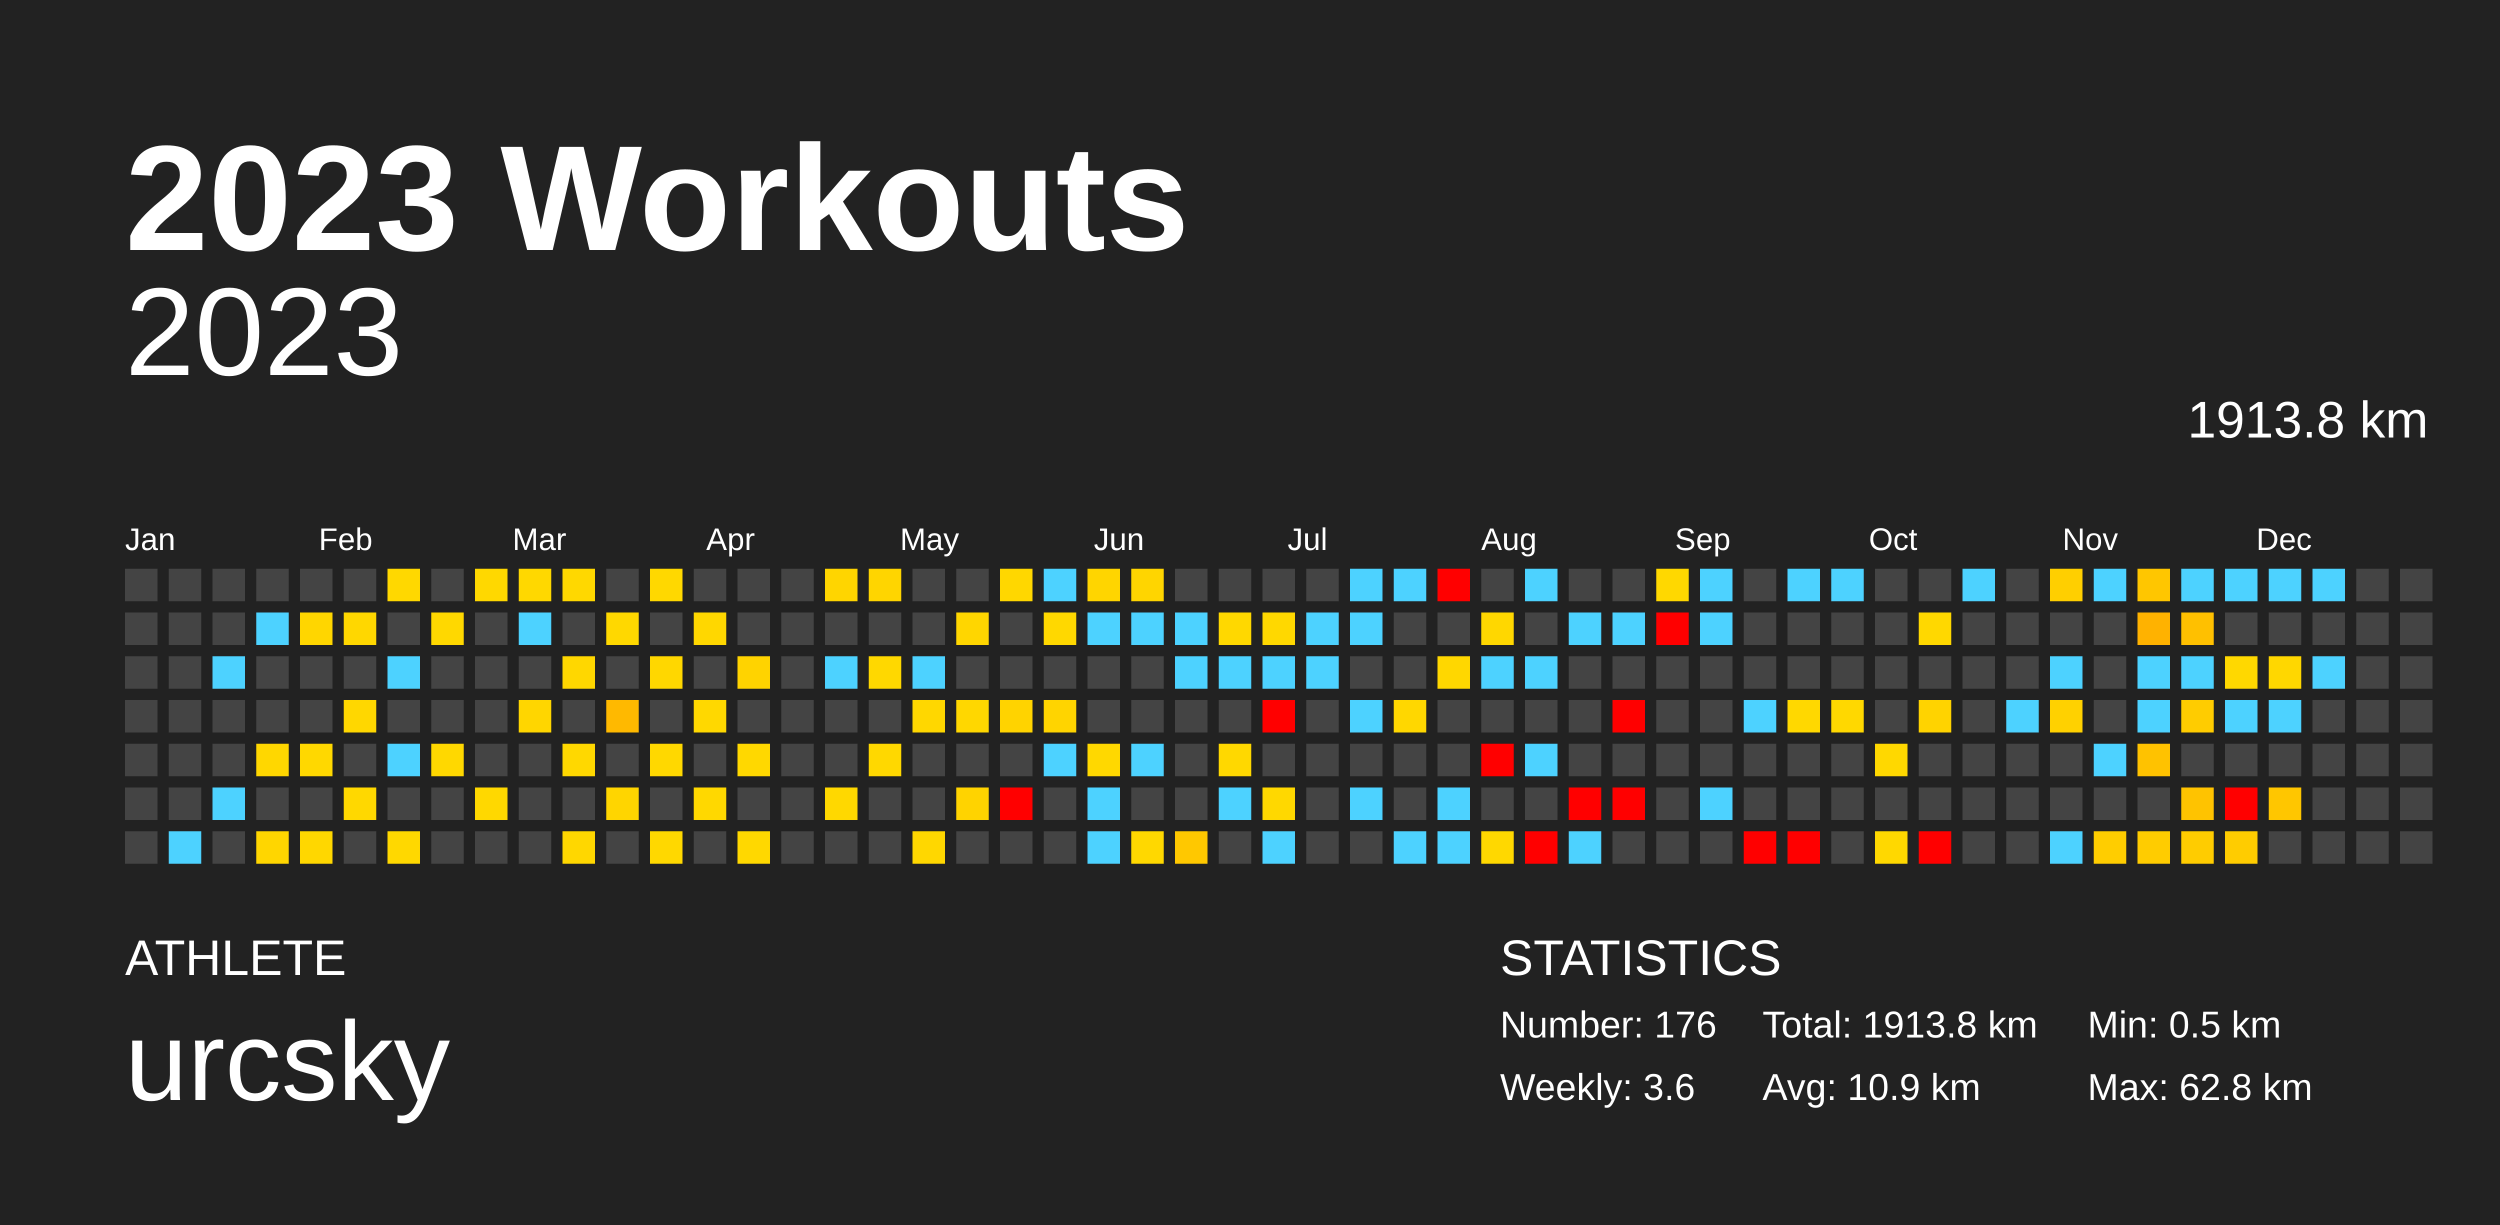
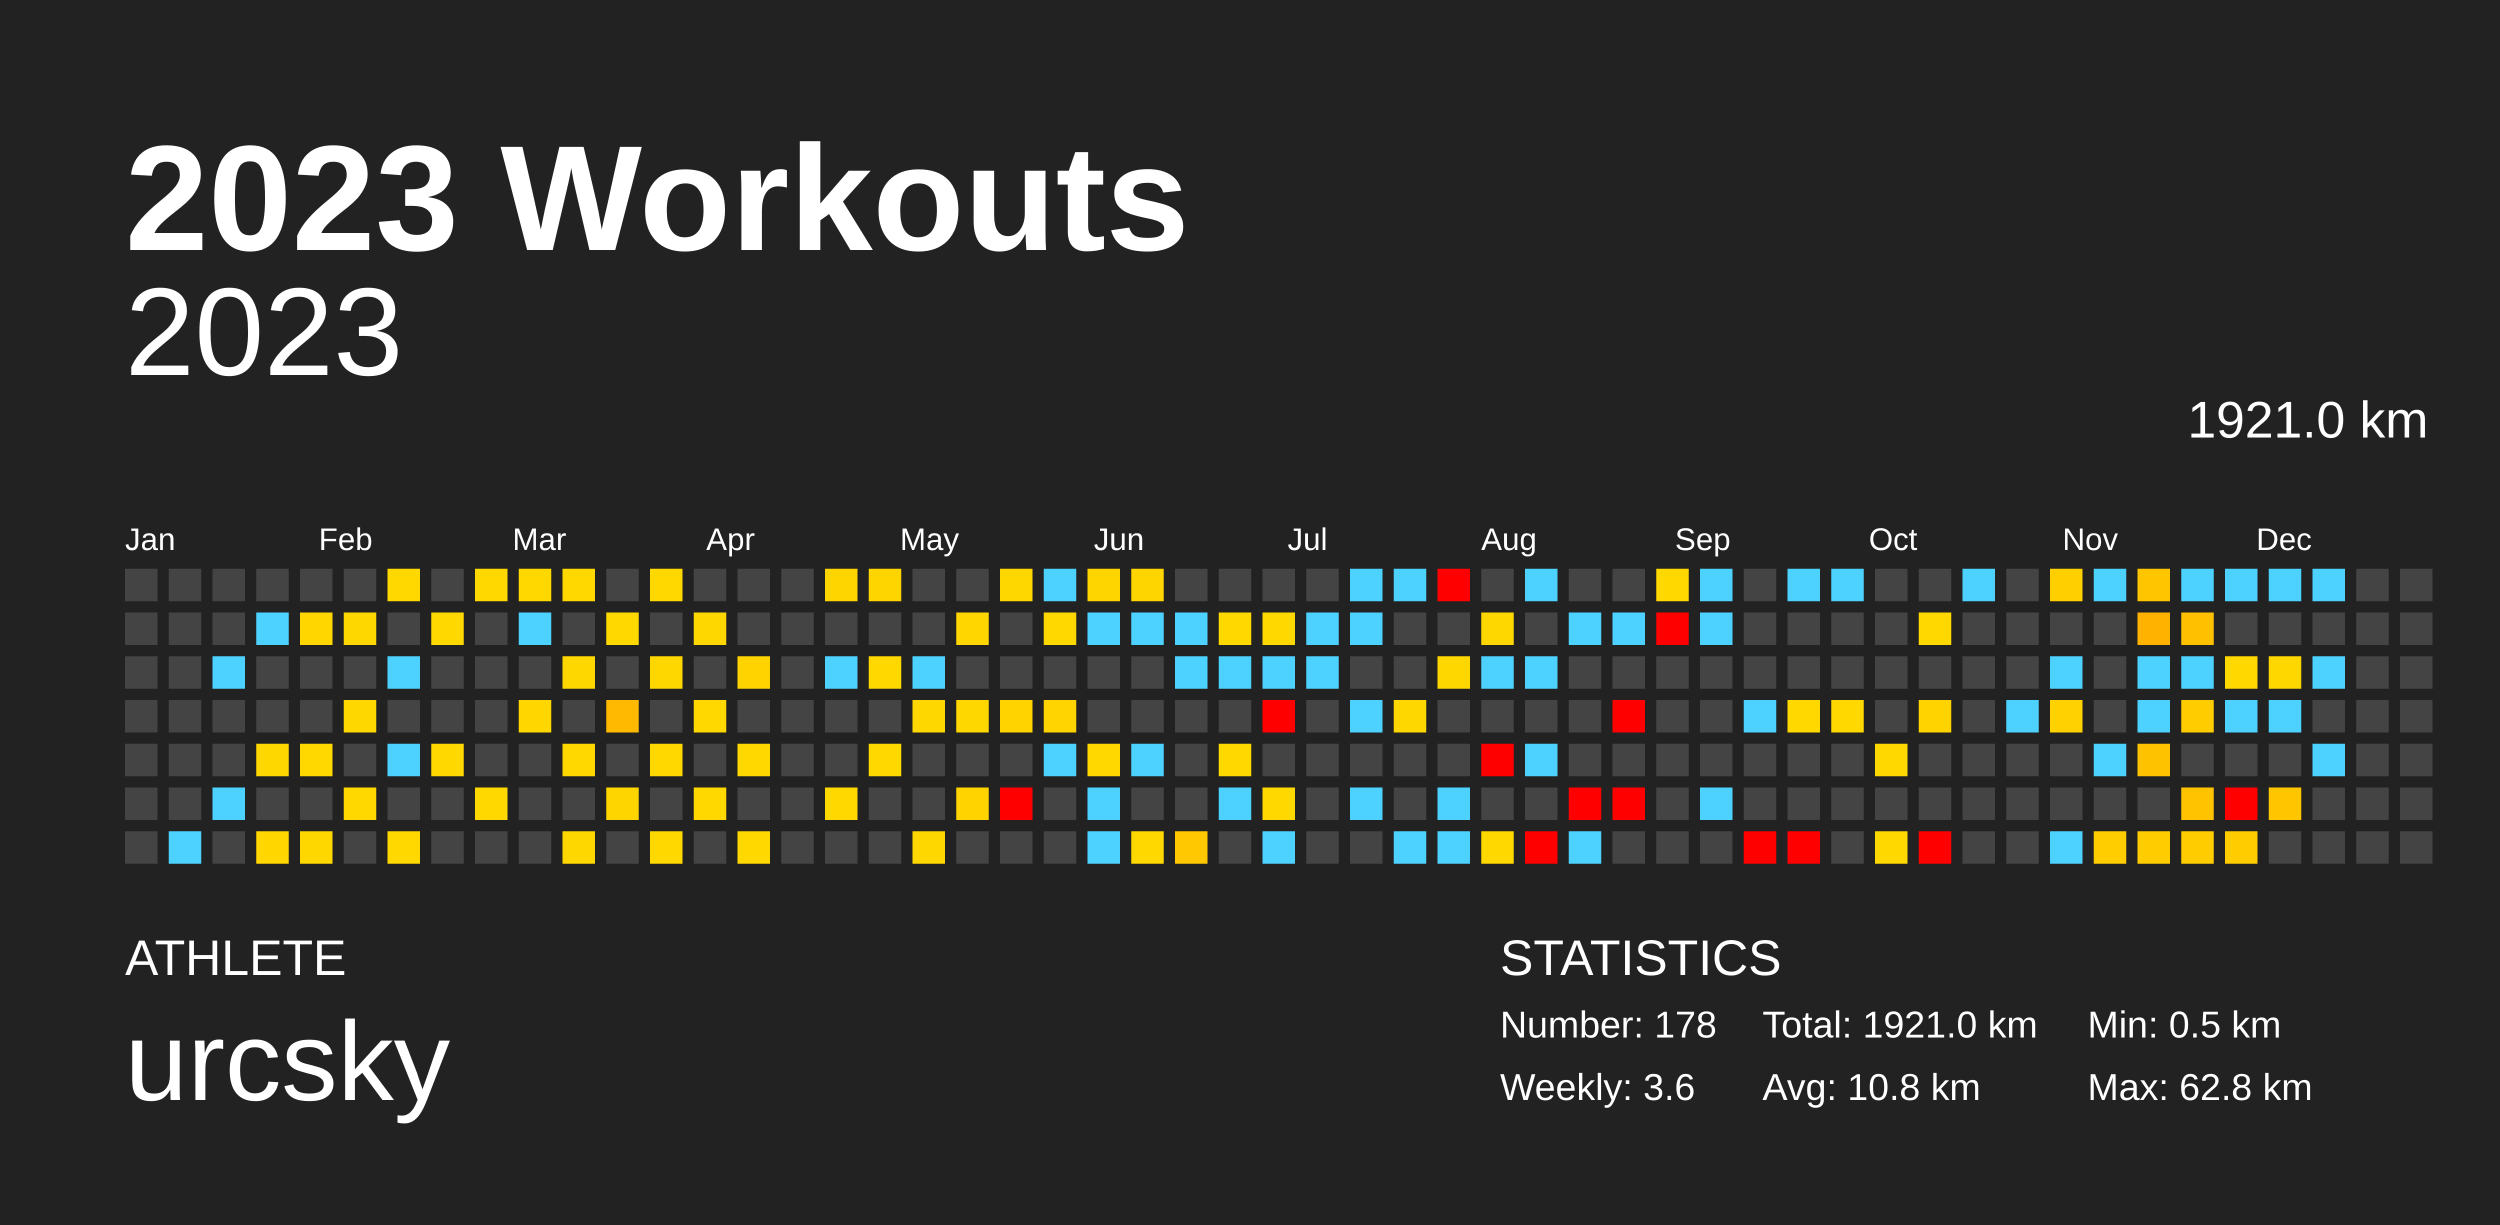
<svg xmlns="http://www.w3.org/2000/svg" baseProfile="full" height="98mm" version="1.1" viewBox="0,0,200,98" width="200mm">
  <defs />
  <rect fill="#222222" height="98" width="200" x="0" y="0" />
  <text fill="#FFFFFF" style="font-size:12px; font-family:Arial; font-weight:bold;" x="10" y="20">2023 Workouts</text>
  <text fill="#FFFFFF" style="font-size:4px; font-family:Arial" x="10" y="78">ATHLETE</text>
  <text fill="#FFFFFF" style="font-size:9px; font-family:Arial" x="10" y="88">urcsky</text>
  <text fill="#FFFFFF" style="font-size:4px; font-family:Arial" x="120" y="78">STATISTICS</text>
-   <text fill="#FFFFFF" style="font-size:3px; font-family:Arial" x="120" y="83">Number: 176</text>
+   <text fill="#FFFFFF" style="font-size:3px; font-family:Arial" x="120" y="83">Number: 178</text>
  <text fill="#FFFFFF" style="font-size:3px; font-family:Arial" x="120" y="88">Weekly: 3.6</text>
-   <text fill="#FFFFFF" style="font-size:3px; font-family:Arial" x="141" y="83">Total: 1913.8 km</text>
-   <text fill="#FFFFFF" style="font-size:3px; font-family:Arial" x="141" y="88">Avg: 10.9 km</text>
+   <text fill="#FFFFFF" style="font-size:3px; font-family:Arial" x="141" y="83">Total: 1921.0 km</text>
+   <text fill="#FFFFFF" style="font-size:3px; font-family:Arial" x="141" y="88">Avg: 10.8 km</text>
  <text fill="#FFFFFF" style="font-size:3px; font-family:Arial" x="167" y="83">Min: 0.5 km</text>
  <text fill="#FFFFFF" style="font-size:3px; font-family:Arial" x="167" y="88">Max: 62.8 km</text>
  <text alignment-baseline="hanging" fill="#FFFFFF" style="font-size:10.0px; font-family:Arial;" x="10" y="30">2023</text>
-   <text alignment-baseline="hanging" fill="#FFFFFF" style="font-size:4.125px; font-family:Arial;" x="175" y="35">1913.8 km</text>
+   <text alignment-baseline="hanging" fill="#FFFFFF" style="font-size:4.125px; font-family:Arial;" x="175" y="35">1921.0 km</text>
  <text fill="#FFFFFF" style="font-size:2.5px; font-family:Arial" x="10.0" y="44">Jan</text>
  <text fill="#FFFFFF" style="font-size:2.5px; font-family:Arial" x="25.5" y="44">Feb</text>
  <text fill="#FFFFFF" style="font-size:2.5px; font-family:Arial" x="41.0" y="44">Mar</text>
  <text fill="#FFFFFF" style="font-size:2.5px; font-family:Arial" x="56.5" y="44">Apr</text>
  <text fill="#FFFFFF" style="font-size:2.5px; font-family:Arial" x="72.0" y="44">May</text>
  <text fill="#FFFFFF" style="font-size:2.5px; font-family:Arial" x="87.5" y="44">Jun</text>
  <text fill="#FFFFFF" style="font-size:2.5px; font-family:Arial" x="103.0" y="44">Jul</text>
  <text fill="#FFFFFF" style="font-size:2.5px; font-family:Arial" x="118.5" y="44">Aug</text>
  <text fill="#FFFFFF" style="font-size:2.5px; font-family:Arial" x="134.0" y="44">Sep</text>
  <text fill="#FFFFFF" style="font-size:2.5px; font-family:Arial" x="149.5" y="44">Oct</text>
  <text fill="#FFFFFF" style="font-size:2.5px; font-family:Arial" x="165.0" y="44">Nov</text>
  <text fill="#FFFFFF" style="font-size:2.5px; font-family:Arial" x="180.5" y="44">Dec</text>
  <rect fill="#444444" height="2.6" width="2.6" x="10.0" y="45.5" />
  <rect fill="#444444" height="2.6" width="2.6" x="10.0" y="49.0" />
  <rect fill="#444444" height="2.6" width="2.6" x="10.0" y="52.5" />
  <rect fill="#444444" height="2.6" width="2.6" x="10.0" y="56.0" />
  <rect fill="#444444" height="2.6" width="2.6" x="10.0" y="59.5" />
  <rect fill="#444444" height="2.6" width="2.6" x="10.0" y="63.0" />
  <rect fill="#444444" height="2.6" width="2.6" x="10.0" y="66.5" />
  <rect fill="#444444" height="2.6" width="2.6" x="13.5" y="45.5" />
  <rect fill="#444444" height="2.6" width="2.6" x="13.5" y="49.0" />
  <rect fill="#444444" height="2.6" width="2.6" x="13.5" y="52.5" />
  <rect fill="#444444" height="2.6" width="2.6" x="13.5" y="56.0" />
  <rect fill="#444444" height="2.6" width="2.6" x="13.5" y="59.5" />
  <rect fill="#444444" height="2.6" width="2.6" x="13.5" y="63.0" />
  <rect fill="#4dd2ff" height="2.6" width="2.6" x="13.5" y="66.5" />
  <rect fill="#444444" height="2.6" width="2.6" x="17.0" y="45.5" />
  <rect fill="#444444" height="2.6" width="2.6" x="17.0" y="49.0" />
  <rect fill="#4dd2ff" height="2.6" width="2.6" x="17.0" y="52.5" />
  <rect fill="#444444" height="2.6" width="2.6" x="17.0" y="56.0" />
  <rect fill="#444444" height="2.6" width="2.6" x="17.0" y="59.5" />
  <rect fill="#4dd2ff" height="2.6" width="2.6" x="17.0" y="63.0" />
  <rect fill="#444444" height="2.6" width="2.6" x="17.0" y="66.5" />
  <rect fill="#444444" height="2.6" width="2.6" x="20.5" y="45.5" />
  <rect fill="#4dd2ff" height="2.6" width="2.6" x="20.5" y="49.0" />
  <rect fill="#444444" height="2.6" width="2.6" x="20.5" y="52.5" />
  <rect fill="#444444" height="2.6" width="2.6" x="20.5" y="56.0" />
  <rect fill="#ffd700" height="2.6" width="2.6" x="20.5" y="59.5" />
  <rect fill="#444444" height="2.6" width="2.6" x="20.5" y="63.0" />
  <rect fill="#ffd600" height="2.6" width="2.6" x="20.5" y="66.5" />
  <rect fill="#444444" height="2.6" width="2.6" x="24.0" y="45.5" />
  <rect fill="#ffd600" height="2.6" width="2.6" x="24.0" y="49.0" />
  <rect fill="#444444" height="2.6" width="2.6" x="24.0" y="52.5" />
  <rect fill="#444444" height="2.6" width="2.6" x="24.0" y="56.0" />
  <rect fill="#ffd800" height="2.6" width="2.6" x="24.0" y="59.5" />
  <rect fill="#444444" height="2.6" width="2.6" x="24.0" y="63.0" />
  <rect fill="#ffd700" height="2.6" width="2.6" x="24.0" y="66.5" />
  <rect fill="#444444" height="2.6" width="2.6" x="27.5" y="45.5" />
  <rect fill="#ffd700" height="2.6" width="2.6" x="27.5" y="49.0" />
  <rect fill="#444444" height="2.6" width="2.6" x="27.5" y="52.5" />
  <rect fill="#ffd700" height="2.6" width="2.6" x="27.5" y="56.0" />
  <rect fill="#444444" height="2.6" width="2.6" x="27.5" y="59.5" />
  <rect fill="#ffd800" height="2.6" width="2.6" x="27.5" y="63.0" />
  <rect fill="#444444" height="2.6" width="2.6" x="27.5" y="66.5" />
  <rect fill="#ffd800" height="2.6" width="2.6" x="31.0" y="45.5" />
  <rect fill="#444444" height="2.6" width="2.6" x="31.0" y="49.0" />
  <rect fill="#4dd2ff" height="2.6" width="2.6" x="31.0" y="52.5" />
  <rect fill="#444444" height="2.6" width="2.6" x="31.0" y="56.0" />
  <rect fill="#4dd2ff" height="2.6" width="2.6" x="31.0" y="59.5" />
  <rect fill="#444444" height="2.6" width="2.6" x="31.0" y="63.0" />
  <rect fill="#ffd800" height="2.6" width="2.6" x="31.0" y="66.5" />
  <rect fill="#444444" height="2.6" width="2.6" x="34.5" y="45.5" />
  <rect fill="#ffd800" height="2.6" width="2.6" x="34.5" y="49.0" />
  <rect fill="#444444" height="2.6" width="2.6" x="34.5" y="52.5" />
  <rect fill="#444444" height="2.6" width="2.6" x="34.5" y="56.0" />
  <rect fill="#ffd800" height="2.6" width="2.6" x="34.5" y="59.5" />
  <rect fill="#444444" height="2.6" width="2.6" x="34.5" y="63.0" />
  <rect fill="#444444" height="2.6" width="2.6" x="34.5" y="66.5" />
  <rect fill="#ffd800" height="2.6" width="2.6" x="38.0" y="45.5" />
  <rect fill="#444444" height="2.6" width="2.6" x="38.0" y="49.0" />
  <rect fill="#444444" height="2.6" width="2.6" x="38.0" y="52.5" />
  <rect fill="#444444" height="2.6" width="2.6" x="38.0" y="56.0" />
  <rect fill="#444444" height="2.6" width="2.6" x="38.0" y="59.5" />
  <rect fill="#ffd800" height="2.6" width="2.6" x="38.0" y="63.0" />
  <rect fill="#444444" height="2.6" width="2.6" x="38.0" y="66.5" />
  <rect fill="#ffd800" height="2.6" width="2.6" x="41.5" y="45.5" />
  <rect fill="#4dd2ff" height="2.6" width="2.6" x="41.5" y="49.0" />
  <rect fill="#444444" height="2.6" width="2.6" x="41.5" y="52.5" />
  <rect fill="#ffd600" height="2.6" width="2.6" x="41.5" y="56.0" />
  <rect fill="#444444" height="2.6" width="2.6" x="41.5" y="59.5" />
  <rect fill="#444444" height="2.6" width="2.6" x="41.5" y="63.0" />
  <rect fill="#444444" height="2.6" width="2.6" x="41.5" y="66.5" />
  <rect fill="#ffd800" height="2.6" width="2.6" x="45.0" y="45.5" />
  <rect fill="#444444" height="2.6" width="2.6" x="45.0" y="49.0" />
  <rect fill="#ffd700" height="2.6" width="2.6" x="45.0" y="52.5" />
  <rect fill="#444444" height="2.6" width="2.6" x="45.0" y="56.0" />
  <rect fill="#ffd800" height="2.6" width="2.6" x="45.0" y="59.5" />
  <rect fill="#444444" height="2.6" width="2.6" x="45.0" y="63.0" />
  <rect fill="#ffd700" height="2.6" width="2.6" x="45.0" y="66.5" />
  <rect fill="#444444" height="2.6" width="2.6" x="48.5" y="45.5" />
  <rect fill="#ffd800" height="2.6" width="2.6" x="48.5" y="49.0" />
  <rect fill="#444444" height="2.6" width="2.6" x="48.5" y="52.5" />
  <rect fill="#ffb900" height="2.6" width="2.6" x="48.5" y="56.0" />
  <rect fill="#444444" height="2.6" width="2.6" x="48.5" y="59.5" />
  <rect fill="#ffd500" height="2.6" width="2.6" x="48.5" y="63.0" />
  <rect fill="#444444" height="2.6" width="2.6" x="48.5" y="66.5" />
  <rect fill="#ffd800" height="2.6" width="2.6" x="52.0" y="45.5" />
  <rect fill="#444444" height="2.6" width="2.6" x="52.0" y="49.0" />
  <rect fill="#ffd700" height="2.6" width="2.6" x="52.0" y="52.5" />
  <rect fill="#444444" height="2.6" width="2.6" x="52.0" y="56.0" />
  <rect fill="#ffd800" height="2.6" width="2.6" x="52.0" y="59.5" />
  <rect fill="#444444" height="2.6" width="2.6" x="52.0" y="63.0" />
  <rect fill="#ffd800" height="2.6" width="2.6" x="52.0" y="66.5" />
  <rect fill="#444444" height="2.6" width="2.6" x="55.5" y="45.5" />
  <rect fill="#ffd700" height="2.6" width="2.6" x="55.5" y="49.0" />
  <rect fill="#444444" height="2.6" width="2.6" x="55.5" y="52.5" />
  <rect fill="#ffd800" height="2.6" width="2.6" x="55.5" y="56.0" />
  <rect fill="#444444" height="2.6" width="2.6" x="55.5" y="59.5" />
  <rect fill="#ffd800" height="2.6" width="2.6" x="55.5" y="63.0" />
  <rect fill="#444444" height="2.6" width="2.6" x="55.5" y="66.5" />
  <rect fill="#444444" height="2.6" width="2.6" x="59.0" y="45.5" />
  <rect fill="#444444" height="2.6" width="2.6" x="59.0" y="49.0" />
  <rect fill="#ffd300" height="2.6" width="2.6" x="59.0" y="52.5" />
  <rect fill="#444444" height="2.6" width="2.6" x="59.0" y="56.0" />
  <rect fill="#ffd800" height="2.6" width="2.6" x="59.0" y="59.5" />
  <rect fill="#444444" height="2.6" width="2.6" x="59.0" y="63.0" />
  <rect fill="#ffd800" height="2.6" width="2.6" x="59.0" y="66.5" />
  <rect fill="#444444" height="2.6" width="2.6" x="62.5" y="45.5" />
  <rect fill="#444444" height="2.6" width="2.6" x="62.5" y="49.0" />
  <rect fill="#444444" height="2.6" width="2.6" x="62.5" y="52.5" />
  <rect fill="#444444" height="2.6" width="2.6" x="62.5" y="56.0" />
  <rect fill="#444444" height="2.6" width="2.6" x="62.5" y="59.5" />
  <rect fill="#444444" height="2.6" width="2.6" x="62.5" y="63.0" />
  <rect fill="#444444" height="2.6" width="2.6" x="62.5" y="66.5" />
  <rect fill="#ffd500" height="2.6" width="2.6" x="66.0" y="45.5" />
  <rect fill="#444444" height="2.6" width="2.6" x="66.0" y="49.0" />
  <rect fill="#4dd2ff" height="2.6" width="2.6" x="66.0" y="52.5" />
  <rect fill="#444444" height="2.6" width="2.6" x="66.0" y="56.0" />
  <rect fill="#444444" height="2.6" width="2.6" x="66.0" y="59.5" />
  <rect fill="#ffd800" height="2.6" width="2.6" x="66.0" y="63.0" />
  <rect fill="#444444" height="2.6" width="2.6" x="66.0" y="66.5" />
  <rect fill="#ffd500" height="2.6" width="2.6" x="69.5" y="45.5" />
  <rect fill="#444444" height="2.6" width="2.6" x="69.5" y="49.0" />
  <rect fill="#ffd800" height="2.6" width="2.6" x="69.5" y="52.5" />
  <rect fill="#444444" height="2.6" width="2.6" x="69.5" y="56.0" />
  <rect fill="#ffd800" height="2.6" width="2.6" x="69.5" y="59.5" />
  <rect fill="#444444" height="2.6" width="2.6" x="69.5" y="63.0" />
  <rect fill="#444444" height="2.6" width="2.6" x="69.5" y="66.5" />
  <rect fill="#444444" height="2.6" width="2.6" x="73.0" y="45.5" />
  <rect fill="#444444" height="2.6" width="2.6" x="73.0" y="49.0" />
  <rect fill="#4dd2ff" height="2.6" width="2.6" x="73.0" y="52.5" />
  <rect fill="#ffd700" height="2.6" width="2.6" x="73.0" y="56.0" />
  <rect fill="#444444" height="2.6" width="2.6" x="73.0" y="59.5" />
  <rect fill="#444444" height="2.6" width="2.6" x="73.0" y="63.0" />
  <rect fill="#ffd700" height="2.6" width="2.6" x="73.0" y="66.5" />
  <rect fill="#444444" height="2.6" width="2.6" x="76.5" y="45.5" />
  <rect fill="#ffd600" height="2.6" width="2.6" x="76.5" y="49.0" />
  <rect fill="#444444" height="2.6" width="2.6" x="76.5" y="52.5" />
  <rect fill="#ffd700" height="2.6" width="2.6" x="76.5" y="56.0" />
  <rect fill="#444444" height="2.6" width="2.6" x="76.5" y="59.5" />
  <rect fill="#ffd300" height="2.6" width="2.6" x="76.5" y="63.0" />
  <rect fill="#444444" height="2.6" width="2.6" x="76.5" y="66.5" />
  <rect fill="#ffd700" height="2.6" width="2.6" x="80.0" y="45.5" />
  <rect fill="#444444" height="2.6" width="2.6" x="80.0" y="49.0" />
  <rect fill="#444444" height="2.6" width="2.6" x="80.0" y="52.5" />
  <rect fill="#ffd300" height="2.6" width="2.6" x="80.0" y="56.0" />
  <rect fill="#444444" height="2.6" width="2.6" x="80.0" y="59.5" />
  <rect fill="red" height="2.6" width="2.6" x="80.0" y="63.0" />
  <rect fill="#444444" height="2.6" width="2.6" x="80.0" y="66.5" />
  <rect fill="#4dd2ff" height="2.6" width="2.6" x="83.5" y="45.5" />
  <rect fill="#ffd800" height="2.6" width="2.6" x="83.5" y="49.0" />
  <rect fill="#444444" height="2.6" width="2.6" x="83.5" y="52.5" />
  <rect fill="#ffd400" height="2.6" width="2.6" x="83.5" y="56.0" />
  <rect fill="#4dd2ff" height="2.6" width="2.6" x="83.5" y="59.5" />
  <rect fill="#444444" height="2.6" width="2.6" x="83.5" y="63.0" />
  <rect fill="#444444" height="2.6" width="2.6" x="83.5" y="66.5" />
  <rect fill="#ffd500" height="2.6" width="2.6" x="87.0" y="45.5" />
  <rect fill="#4dd2ff" height="2.6" width="2.6" x="87.0" y="49.0" />
  <rect fill="#444444" height="2.6" width="2.6" x="87.0" y="52.5" />
  <rect fill="#444444" height="2.6" width="2.6" x="87.0" y="56.0" />
  <rect fill="#ffd800" height="2.6" width="2.6" x="87.0" y="59.5" />
  <rect fill="#4dd2ff" height="2.6" width="2.6" x="87.0" y="63.0" />
  <rect fill="#4dd2ff" height="2.6" width="2.6" x="87.0" y="66.5" />
  <rect fill="#ffd500" height="2.6" width="2.6" x="90.5" y="45.5" />
  <rect fill="#4dd2ff" height="2.6" width="2.6" x="90.5" y="49.0" />
  <rect fill="#444444" height="2.6" width="2.6" x="90.5" y="52.5" />
  <rect fill="#444444" height="2.6" width="2.6" x="90.5" y="56.0" />
  <rect fill="#4dd2ff" height="2.6" width="2.6" x="90.5" y="59.5" />
  <rect fill="#444444" height="2.6" width="2.6" x="90.5" y="63.0" />
  <rect fill="#ffd800" height="2.6" width="2.6" x="90.5" y="66.5" />
  <rect fill="#444444" height="2.6" width="2.6" x="94.0" y="45.5" />
  <rect fill="#4dd2ff" height="2.6" width="2.6" x="94.0" y="49.0" />
  <rect fill="#4dd2ff" height="2.6" width="2.6" x="94.0" y="52.5" />
  <rect fill="#444444" height="2.6" width="2.6" x="94.0" y="56.0" />
  <rect fill="#444444" height="2.6" width="2.6" x="94.0" y="59.5" />
  <rect fill="#444444" height="2.6" width="2.6" x="94.0" y="63.0" />
  <rect fill="#ffc800" height="2.6" width="2.6" x="94.0" y="66.5" />
  <rect fill="#444444" height="2.6" width="2.6" x="97.5" y="45.5" />
  <rect fill="#ffd800" height="2.6" width="2.6" x="97.5" y="49.0" />
  <rect fill="#4dd2ff" height="2.6" width="2.6" x="97.5" y="52.5" />
  <rect fill="#444444" height="2.6" width="2.6" x="97.5" y="56.0" />
  <rect fill="#ffd800" height="2.6" width="2.6" x="97.5" y="59.5" />
  <rect fill="#4dd2ff" height="2.6" width="2.6" x="97.5" y="63.0" />
  <rect fill="#444444" height="2.6" width="2.6" x="97.5" y="66.5" />
  <rect fill="#444444" height="2.6" width="2.6" x="101.0" y="45.5" />
  <rect fill="#ffd800" height="2.6" width="2.6" x="101.0" y="49.0" />
  <rect fill="#4dd2ff" height="2.6" width="2.6" x="101.0" y="52.5" />
  <rect fill="red" height="2.6" width="2.6" x="101.0" y="56.0" />
  <rect fill="#444444" height="2.6" width="2.6" x="101.0" y="59.5" />
  <rect fill="#ffd800" height="2.6" width="2.6" x="101.0" y="63.0" />
  <rect fill="#4dd2ff" height="2.6" width="2.6" x="101.0" y="66.5" />
  <rect fill="#444444" height="2.6" width="2.6" x="104.5" y="45.5" />
  <rect fill="#4dd2ff" height="2.6" width="2.6" x="104.5" y="49.0" />
  <rect fill="#4dd2ff" height="2.6" width="2.6" x="104.5" y="52.5" />
  <rect fill="#444444" height="2.6" width="2.6" x="104.5" y="56.0" />
  <rect fill="#444444" height="2.6" width="2.6" x="104.5" y="59.5" />
  <rect fill="#444444" height="2.6" width="2.6" x="104.5" y="63.0" />
  <rect fill="#444444" height="2.6" width="2.6" x="104.5" y="66.5" />
  <rect fill="#4dd2ff" height="2.6" width="2.6" x="108.0" y="45.5" />
  <rect fill="#4dd2ff" height="2.6" width="2.6" x="108.0" y="49.0" />
  <rect fill="#444444" height="2.6" width="2.6" x="108.0" y="52.5" />
  <rect fill="#4dd2ff" height="2.6" width="2.6" x="108.0" y="56.0" />
  <rect fill="#444444" height="2.6" width="2.6" x="108.0" y="59.5" />
  <rect fill="#4dd2ff" height="2.6" width="2.6" x="108.0" y="63.0" />
  <rect fill="#444444" height="2.6" width="2.6" x="108.0" y="66.5" />
  <rect fill="#4dd2ff" height="2.6" width="2.6" x="111.5" y="45.5" />
  <rect fill="#444444" height="2.6" width="2.6" x="111.5" y="49.0" />
  <rect fill="#444444" height="2.6" width="2.6" x="111.5" y="52.5" />
  <rect fill="#ffd700" height="2.6" width="2.6" x="111.5" y="56.0" />
  <rect fill="#444444" height="2.6" width="2.6" x="111.5" y="59.5" />
  <rect fill="#444444" height="2.6" width="2.6" x="111.5" y="63.0" />
  <rect fill="#4dd2ff" height="2.6" width="2.6" x="111.5" y="66.5" />
  <rect fill="red" height="2.6" width="2.6" x="115.0" y="45.5" />
  <rect fill="#444444" height="2.6" width="2.6" x="115.0" y="49.0" />
  <rect fill="#ffd700" height="2.6" width="2.6" x="115.0" y="52.5" />
  <rect fill="#444444" height="2.6" width="2.6" x="115.0" y="56.0" />
  <rect fill="#444444" height="2.6" width="2.6" x="115.0" y="59.5" />
  <rect fill="#4dd2ff" height="2.6" width="2.6" x="115.0" y="63.0" />
  <rect fill="#4dd2ff" height="2.6" width="2.6" x="115.0" y="66.5" />
  <rect fill="#444444" height="2.6" width="2.6" x="118.5" y="45.5" />
  <rect fill="#ffd700" height="2.6" width="2.6" x="118.5" y="49.0" />
  <rect fill="#4dd2ff" height="2.6" width="2.6" x="118.5" y="52.5" />
  <rect fill="#444444" height="2.6" width="2.6" x="118.5" y="56.0" />
  <rect fill="red" height="2.6" width="2.6" x="118.5" y="59.5" />
  <rect fill="#444444" height="2.6" width="2.6" x="118.5" y="63.0" />
  <rect fill="#ffd800" height="2.6" width="2.6" x="118.5" y="66.5" />
  <rect fill="#4dd2ff" height="2.6" width="2.6" x="122.0" y="45.5" />
  <rect fill="#444444" height="2.6" width="2.6" x="122.0" y="49.0" />
  <rect fill="#4dd2ff" height="2.6" width="2.6" x="122.0" y="52.5" />
  <rect fill="#444444" height="2.6" width="2.6" x="122.0" y="56.0" />
  <rect fill="#4dd2ff" height="2.6" width="2.6" x="122.0" y="59.5" />
  <rect fill="#444444" height="2.6" width="2.6" x="122.0" y="63.0" />
  <rect fill="red" height="2.6" width="2.6" x="122.0" y="66.5" />
  <rect fill="#444444" height="2.6" width="2.6" x="125.5" y="45.5" />
  <rect fill="#4dd2ff" height="2.6" width="2.6" x="125.5" y="49.0" />
  <rect fill="#444444" height="2.6" width="2.6" x="125.5" y="52.5" />
  <rect fill="#444444" height="2.6" width="2.6" x="125.5" y="56.0" />
  <rect fill="#444444" height="2.6" width="2.6" x="125.5" y="59.5" />
  <rect fill="red" height="2.6" width="2.6" x="125.5" y="63.0" />
  <rect fill="#4dd2ff" height="2.6" width="2.6" x="125.5" y="66.5" />
  <rect fill="#444444" height="2.6" width="2.6" x="129.0" y="45.5" />
  <rect fill="#4dd2ff" height="2.6" width="2.6" x="129.0" y="49.0" />
  <rect fill="#444444" height="2.6" width="2.6" x="129.0" y="52.5" />
  <rect fill="red" height="2.6" width="2.6" x="129.0" y="56.0" />
  <rect fill="#444444" height="2.6" width="2.6" x="129.0" y="59.5" />
  <rect fill="red" height="2.6" width="2.6" x="129.0" y="63.0" />
  <rect fill="#444444" height="2.6" width="2.6" x="129.0" y="66.5" />
  <rect fill="#ffd800" height="2.6" width="2.6" x="132.5" y="45.5" />
  <rect fill="red" height="2.6" width="2.6" x="132.5" y="49.0" />
  <rect fill="#444444" height="2.6" width="2.6" x="132.5" y="52.5" />
  <rect fill="#444444" height="2.6" width="2.6" x="132.5" y="56.0" />
  <rect fill="#444444" height="2.6" width="2.6" x="132.5" y="59.5" />
  <rect fill="#444444" height="2.6" width="2.6" x="132.5" y="63.0" />
  <rect fill="#444444" height="2.6" width="2.6" x="132.5" y="66.5" />
  <rect fill="#4dd2ff" height="2.6" width="2.6" x="136.0" y="45.5" />
  <rect fill="#4dd2ff" height="2.6" width="2.6" x="136.0" y="49.0" />
  <rect fill="#444444" height="2.6" width="2.6" x="136.0" y="52.5" />
  <rect fill="#444444" height="2.6" width="2.6" x="136.0" y="56.0" />
  <rect fill="#444444" height="2.6" width="2.6" x="136.0" y="59.5" />
  <rect fill="#4dd2ff" height="2.6" width="2.6" x="136.0" y="63.0" />
  <rect fill="#444444" height="2.6" width="2.6" x="136.0" y="66.5" />
  <rect fill="#444444" height="2.6" width="2.6" x="139.5" y="45.5" />
  <rect fill="#444444" height="2.6" width="2.6" x="139.5" y="49.0" />
  <rect fill="#444444" height="2.6" width="2.6" x="139.5" y="52.5" />
  <rect fill="#4dd2ff" height="2.6" width="2.6" x="139.5" y="56.0" />
  <rect fill="#444444" height="2.6" width="2.6" x="139.5" y="59.5" />
  <rect fill="#444444" height="2.6" width="2.6" x="139.5" y="63.0" />
  <rect fill="red" height="2.6" width="2.6" x="139.5" y="66.5" />
  <rect fill="#4dd2ff" height="2.6" width="2.6" x="143.0" y="45.5" />
  <rect fill="#444444" height="2.6" width="2.6" x="143.0" y="49.0" />
  <rect fill="#444444" height="2.6" width="2.6" x="143.0" y="52.5" />
  <rect fill="#ffd800" height="2.6" width="2.6" x="143.0" y="56.0" />
  <rect fill="#444444" height="2.6" width="2.6" x="143.0" y="59.5" />
  <rect fill="#444444" height="2.6" width="2.6" x="143.0" y="63.0" />
  <rect fill="red" height="2.6" width="2.6" x="143.0" y="66.5" />
  <rect fill="#4dd2ff" height="2.6" width="2.6" x="146.5" y="45.5" />
  <rect fill="#444444" height="2.6" width="2.6" x="146.5" y="49.0" />
  <rect fill="#444444" height="2.6" width="2.6" x="146.5" y="52.5" />
  <rect fill="#ffd800" height="2.6" width="2.6" x="146.5" y="56.0" />
  <rect fill="#444444" height="2.6" width="2.6" x="146.5" y="59.5" />
  <rect fill="#444444" height="2.6" width="2.6" x="146.5" y="63.0" />
  <rect fill="#444444" height="2.6" width="2.6" x="146.5" y="66.5" />
  <rect fill="#444444" height="2.6" width="2.6" x="150.0" y="45.5" />
  <rect fill="#444444" height="2.6" width="2.6" x="150.0" y="49.0" />
  <rect fill="#444444" height="2.6" width="2.6" x="150.0" y="52.5" />
  <rect fill="#444444" height="2.6" width="2.6" x="150.0" y="56.0" />
  <rect fill="#ffd800" height="2.6" width="2.6" x="150.0" y="59.5" />
  <rect fill="#444444" height="2.6" width="2.6" x="150.0" y="63.0" />
  <rect fill="#ffd800" height="2.6" width="2.6" x="150.0" y="66.5" />
  <rect fill="#444444" height="2.6" width="2.6" x="153.5" y="45.5" />
  <rect fill="#ffd800" height="2.6" width="2.6" x="153.5" y="49.0" />
  <rect fill="#444444" height="2.6" width="2.6" x="153.5" y="52.5" />
  <rect fill="#ffd300" height="2.6" width="2.6" x="153.5" y="56.0" />
  <rect fill="#444444" height="2.6" width="2.6" x="153.5" y="59.5" />
  <rect fill="#444444" height="2.6" width="2.6" x="153.5" y="63.0" />
  <rect fill="red" height="2.6" width="2.6" x="153.5" y="66.5" />
  <rect fill="#4dd2ff" height="2.6" width="2.6" x="157.0" y="45.5" />
  <rect fill="#444444" height="2.6" width="2.6" x="157.0" y="49.0" />
  <rect fill="#444444" height="2.6" width="2.6" x="157.0" y="52.5" />
  <rect fill="#444444" height="2.6" width="2.6" x="157.0" y="56.0" />
  <rect fill="#444444" height="2.6" width="2.6" x="157.0" y="59.5" />
  <rect fill="#444444" height="2.6" width="2.6" x="157.0" y="63.0" />
  <rect fill="#444444" height="2.6" width="2.6" x="157.0" y="66.5" />
  <rect fill="#444444" height="2.6" width="2.6" x="160.5" y="45.5" />
  <rect fill="#444444" height="2.6" width="2.6" x="160.5" y="49.0" />
  <rect fill="#444444" height="2.6" width="2.6" x="160.5" y="52.5" />
  <rect fill="#4dd2ff" height="2.6" width="2.6" x="160.5" y="56.0" />
  <rect fill="#444444" height="2.6" width="2.6" x="160.5" y="59.5" />
  <rect fill="#444444" height="2.6" width="2.6" x="160.5" y="63.0" />
  <rect fill="#444444" height="2.6" width="2.6" x="160.5" y="66.5" />
  <rect fill="#ffcf00" height="2.6" width="2.6" x="164.0" y="45.5" />
  <rect fill="#444444" height="2.6" width="2.6" x="164.0" y="49.0" />
  <rect fill="#4dd2ff" height="2.6" width="2.6" x="164.0" y="52.5" />
  <rect fill="#ffd100" height="2.6" width="2.6" x="164.0" y="56.0" />
  <rect fill="#444444" height="2.6" width="2.6" x="164.0" y="59.5" />
  <rect fill="#444444" height="2.6" width="2.6" x="164.0" y="63.0" />
  <rect fill="#4dd2ff" height="2.6" width="2.6" x="164.0" y="66.5" />
  <rect fill="#4dd2ff" height="2.6" width="2.6" x="167.5" y="45.5" />
  <rect fill="#444444" height="2.6" width="2.6" x="167.5" y="49.0" />
  <rect fill="#444444" height="2.6" width="2.6" x="167.5" y="52.5" />
  <rect fill="#444444" height="2.6" width="2.6" x="167.5" y="56.0" />
  <rect fill="#4dd2ff" height="2.6" width="2.6" x="167.5" y="59.5" />
  <rect fill="#444444" height="2.6" width="2.6" x="167.5" y="63.0" />
  <rect fill="#ffcd00" height="2.6" width="2.6" x="167.5" y="66.5" />
  <rect fill="#ffc600" height="2.6" width="2.6" x="171.0" y="45.5" />
  <rect fill="#ffb200" height="2.6" width="2.6" x="171.0" y="49.0" />
  <rect fill="#4dd2ff" height="2.6" width="2.6" x="171.0" y="52.5" />
  <rect fill="#4dd2ff" height="2.6" width="2.6" x="171.0" y="56.0" />
  <rect fill="#ffc200" height="2.6" width="2.6" x="171.0" y="59.5" />
  <rect fill="#444444" height="2.6" width="2.6" x="171.0" y="63.0" />
  <rect fill="#ffcc00" height="2.6" width="2.6" x="171.0" y="66.5" />
  <rect fill="#4dd2ff" height="2.6" width="2.6" x="174.5" y="45.5" />
  <rect fill="#ffc000" height="2.6" width="2.6" x="174.5" y="49.0" />
  <rect fill="#4dd2ff" height="2.6" width="2.6" x="174.5" y="52.5" />
  <rect fill="#ffcc00" height="2.6" width="2.6" x="174.5" y="56.0" />
  <rect fill="#444444" height="2.6" width="2.6" x="174.5" y="59.5" />
  <rect fill="#ffc300" height="2.6" width="2.6" x="174.5" y="63.0" />
  <rect fill="#ffcc00" height="2.6" width="2.6" x="174.5" y="66.5" />
  <rect fill="#4dd2ff" height="2.6" width="2.6" x="178.0" y="45.5" />
  <rect fill="#444444" height="2.6" width="2.6" x="178.0" y="49.0" />
  <rect fill="#ffd800" height="2.6" width="2.6" x="178.0" y="52.5" />
  <rect fill="#4dd2ff" height="2.6" width="2.6" x="178.0" y="56.0" />
  <rect fill="#444444" height="2.6" width="2.6" x="178.0" y="59.5" />
  <rect fill="red" height="2.6" width="2.6" x="178.0" y="63.0" />
  <rect fill="#ffcc00" height="2.6" width="2.6" x="178.0" y="66.5" />
  <rect fill="#4dd2ff" height="2.6" width="2.6" x="181.5" y="45.5" />
  <rect fill="#444444" height="2.6" width="2.6" x="181.5" y="49.0" />
  <rect fill="#ffd700" height="2.6" width="2.6" x="181.5" y="52.5" />
  <rect fill="#4dd2ff" height="2.6" width="2.6" x="181.5" y="56.0" />
  <rect fill="#444444" height="2.6" width="2.6" x="181.5" y="59.5" />
  <rect fill="#ffc600" height="2.6" width="2.6" x="181.5" y="63.0" />
  <rect fill="#444444" height="2.6" width="2.6" x="181.5" y="66.5" />
  <rect fill="#4dd2ff" height="2.6" width="2.6" x="185.0" y="45.5" />
  <rect fill="#444444" height="2.6" width="2.6" x="185.0" y="49.0" />
  <rect fill="#4dd2ff" height="2.6" width="2.6" x="185.0" y="52.5" />
  <rect fill="#444444" height="2.6" width="2.6" x="185.0" y="56.0" />
-   <rect fill="#444444" height="2.6" width="2.6" x="185.0" y="59.5" />
+   <rect fill="#4dd2ff" height="2.6" width="2.6" x="185.0" y="59.5" />
  <rect fill="#444444" height="2.6" width="2.6" x="185.0" y="63.0" />
  <rect fill="#444444" height="2.6" width="2.6" x="185.0" y="66.5" />
  <rect fill="#444444" height="2.6" width="2.6" x="188.5" y="45.5" />
  <rect fill="#444444" height="2.6" width="2.6" x="188.5" y="49.0" />
  <rect fill="#444444" height="2.6" width="2.6" x="188.5" y="52.5" />
  <rect fill="#444444" height="2.6" width="2.6" x="188.5" y="56.0" />
  <rect fill="#444444" height="2.6" width="2.6" x="188.5" y="59.5" />
  <rect fill="#444444" height="2.6" width="2.6" x="188.5" y="63.0" />
  <rect fill="#444444" height="2.6" width="2.6" x="188.5" y="66.5" />
  <rect fill="#444444" height="2.6" width="2.6" x="192.0" y="45.5" />
  <rect fill="#444444" height="2.6" width="2.6" x="192.0" y="49.0" />
  <rect fill="#444444" height="2.6" width="2.6" x="192.0" y="52.5" />
  <rect fill="#444444" height="2.6" width="2.6" x="192.0" y="56.0" />
  <rect fill="#444444" height="2.6" width="2.6" x="192.0" y="59.5" />
  <rect fill="#444444" height="2.6" width="2.6" x="192.0" y="63.0" />
  <rect fill="#444444" height="2.6" width="2.6" x="192.0" y="66.5" />
</svg>
